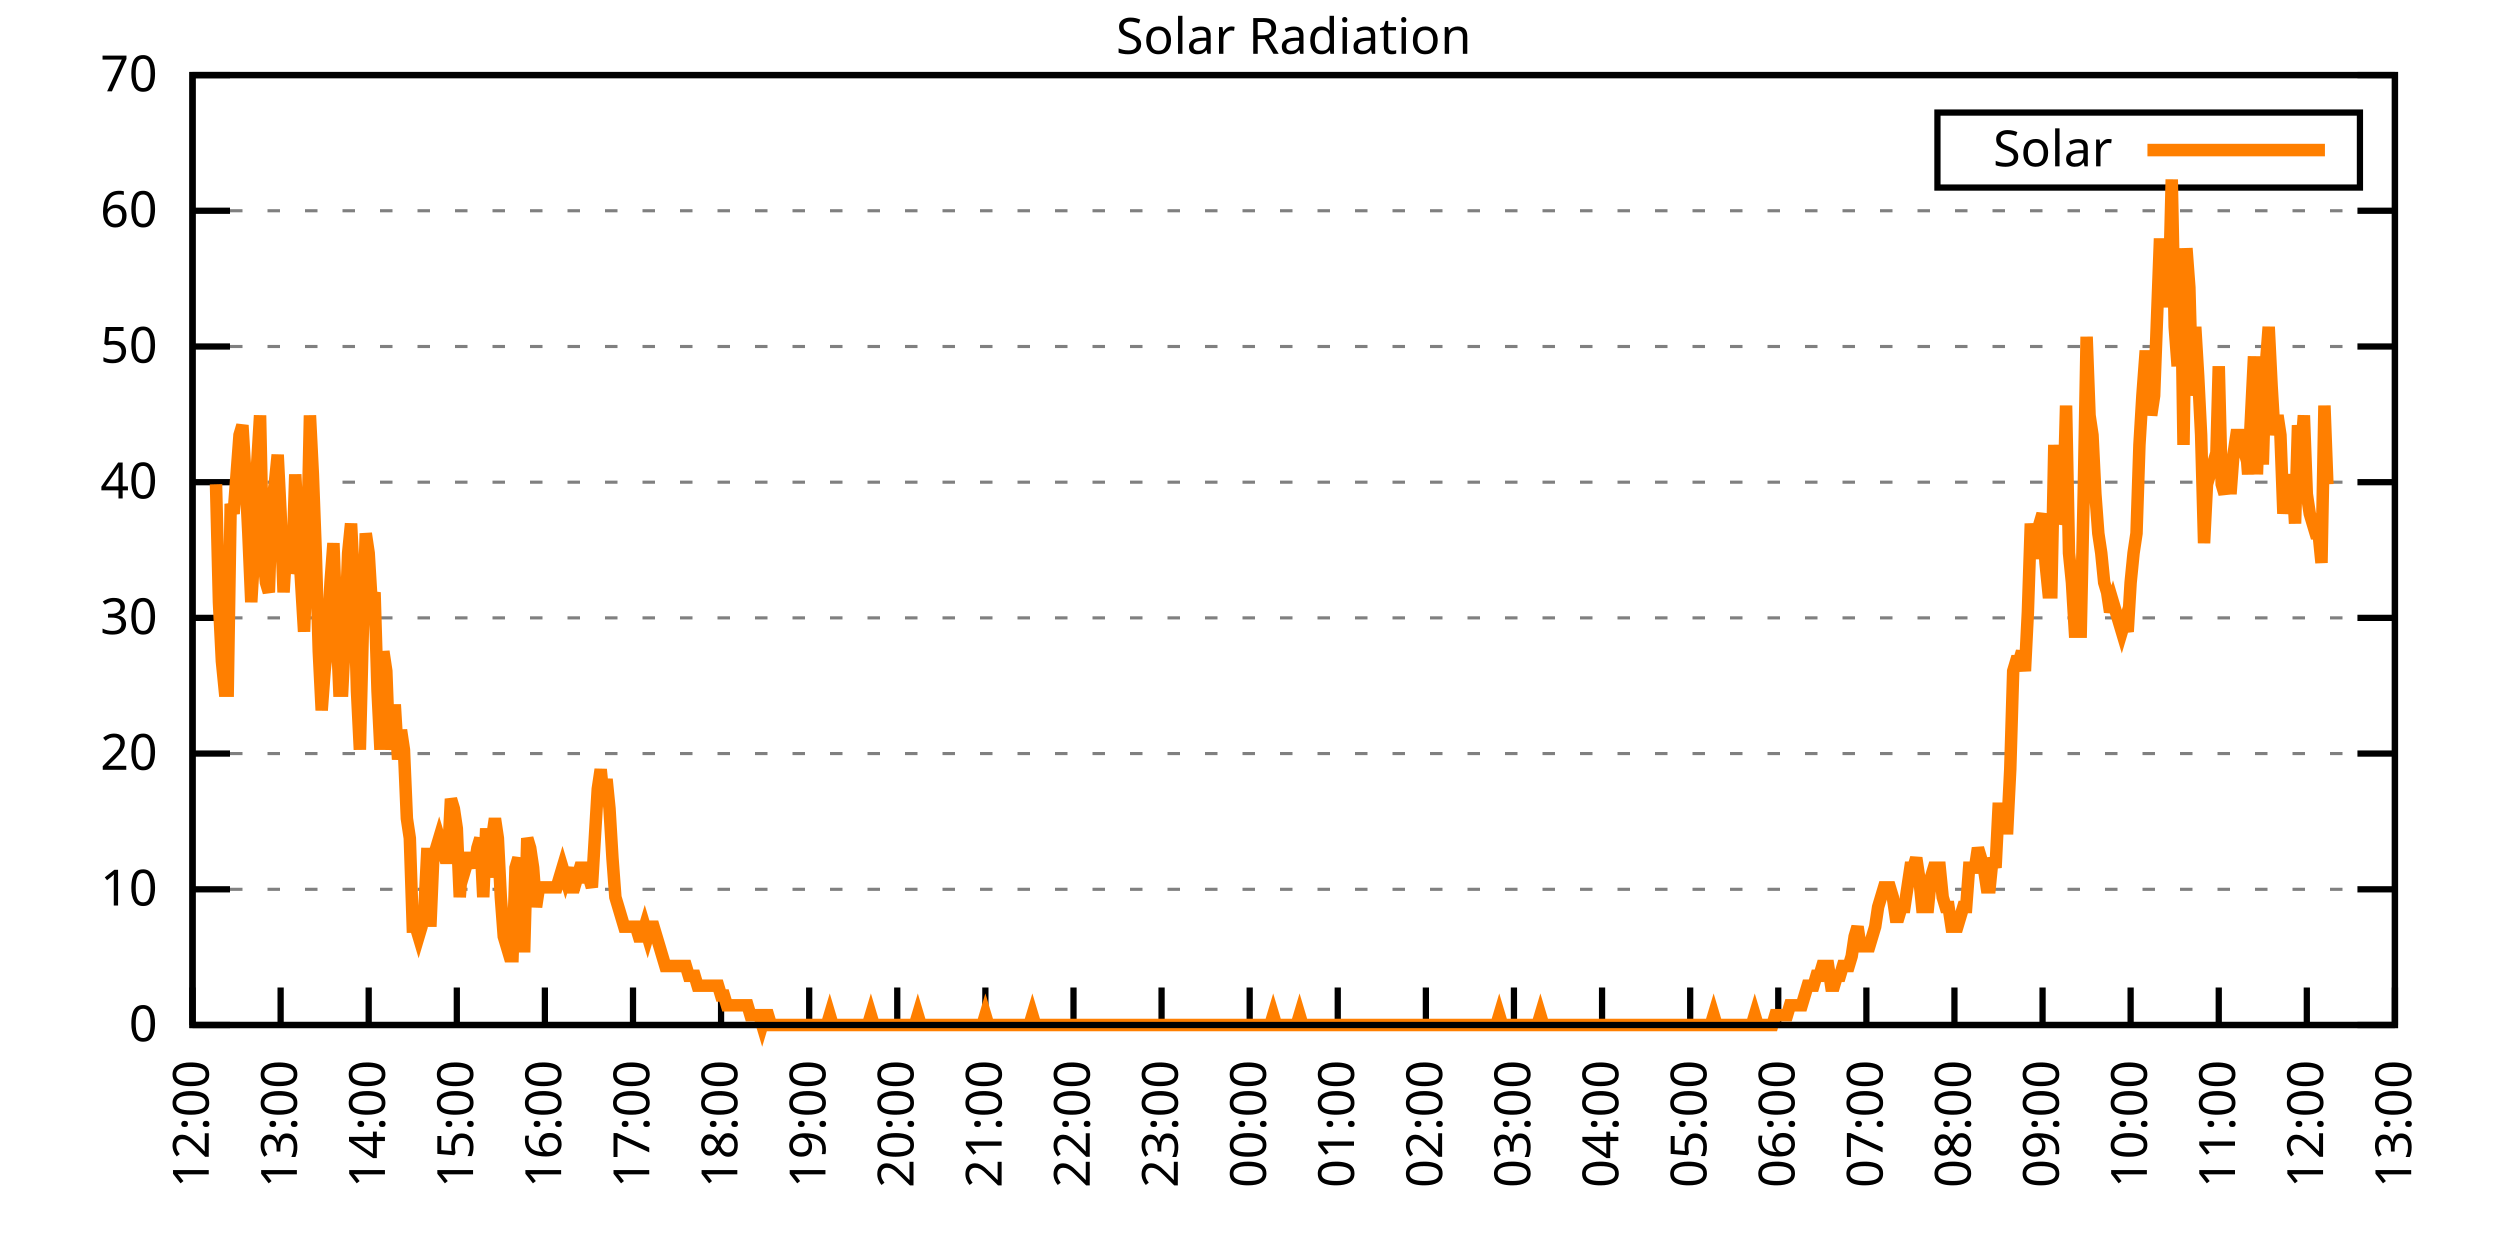
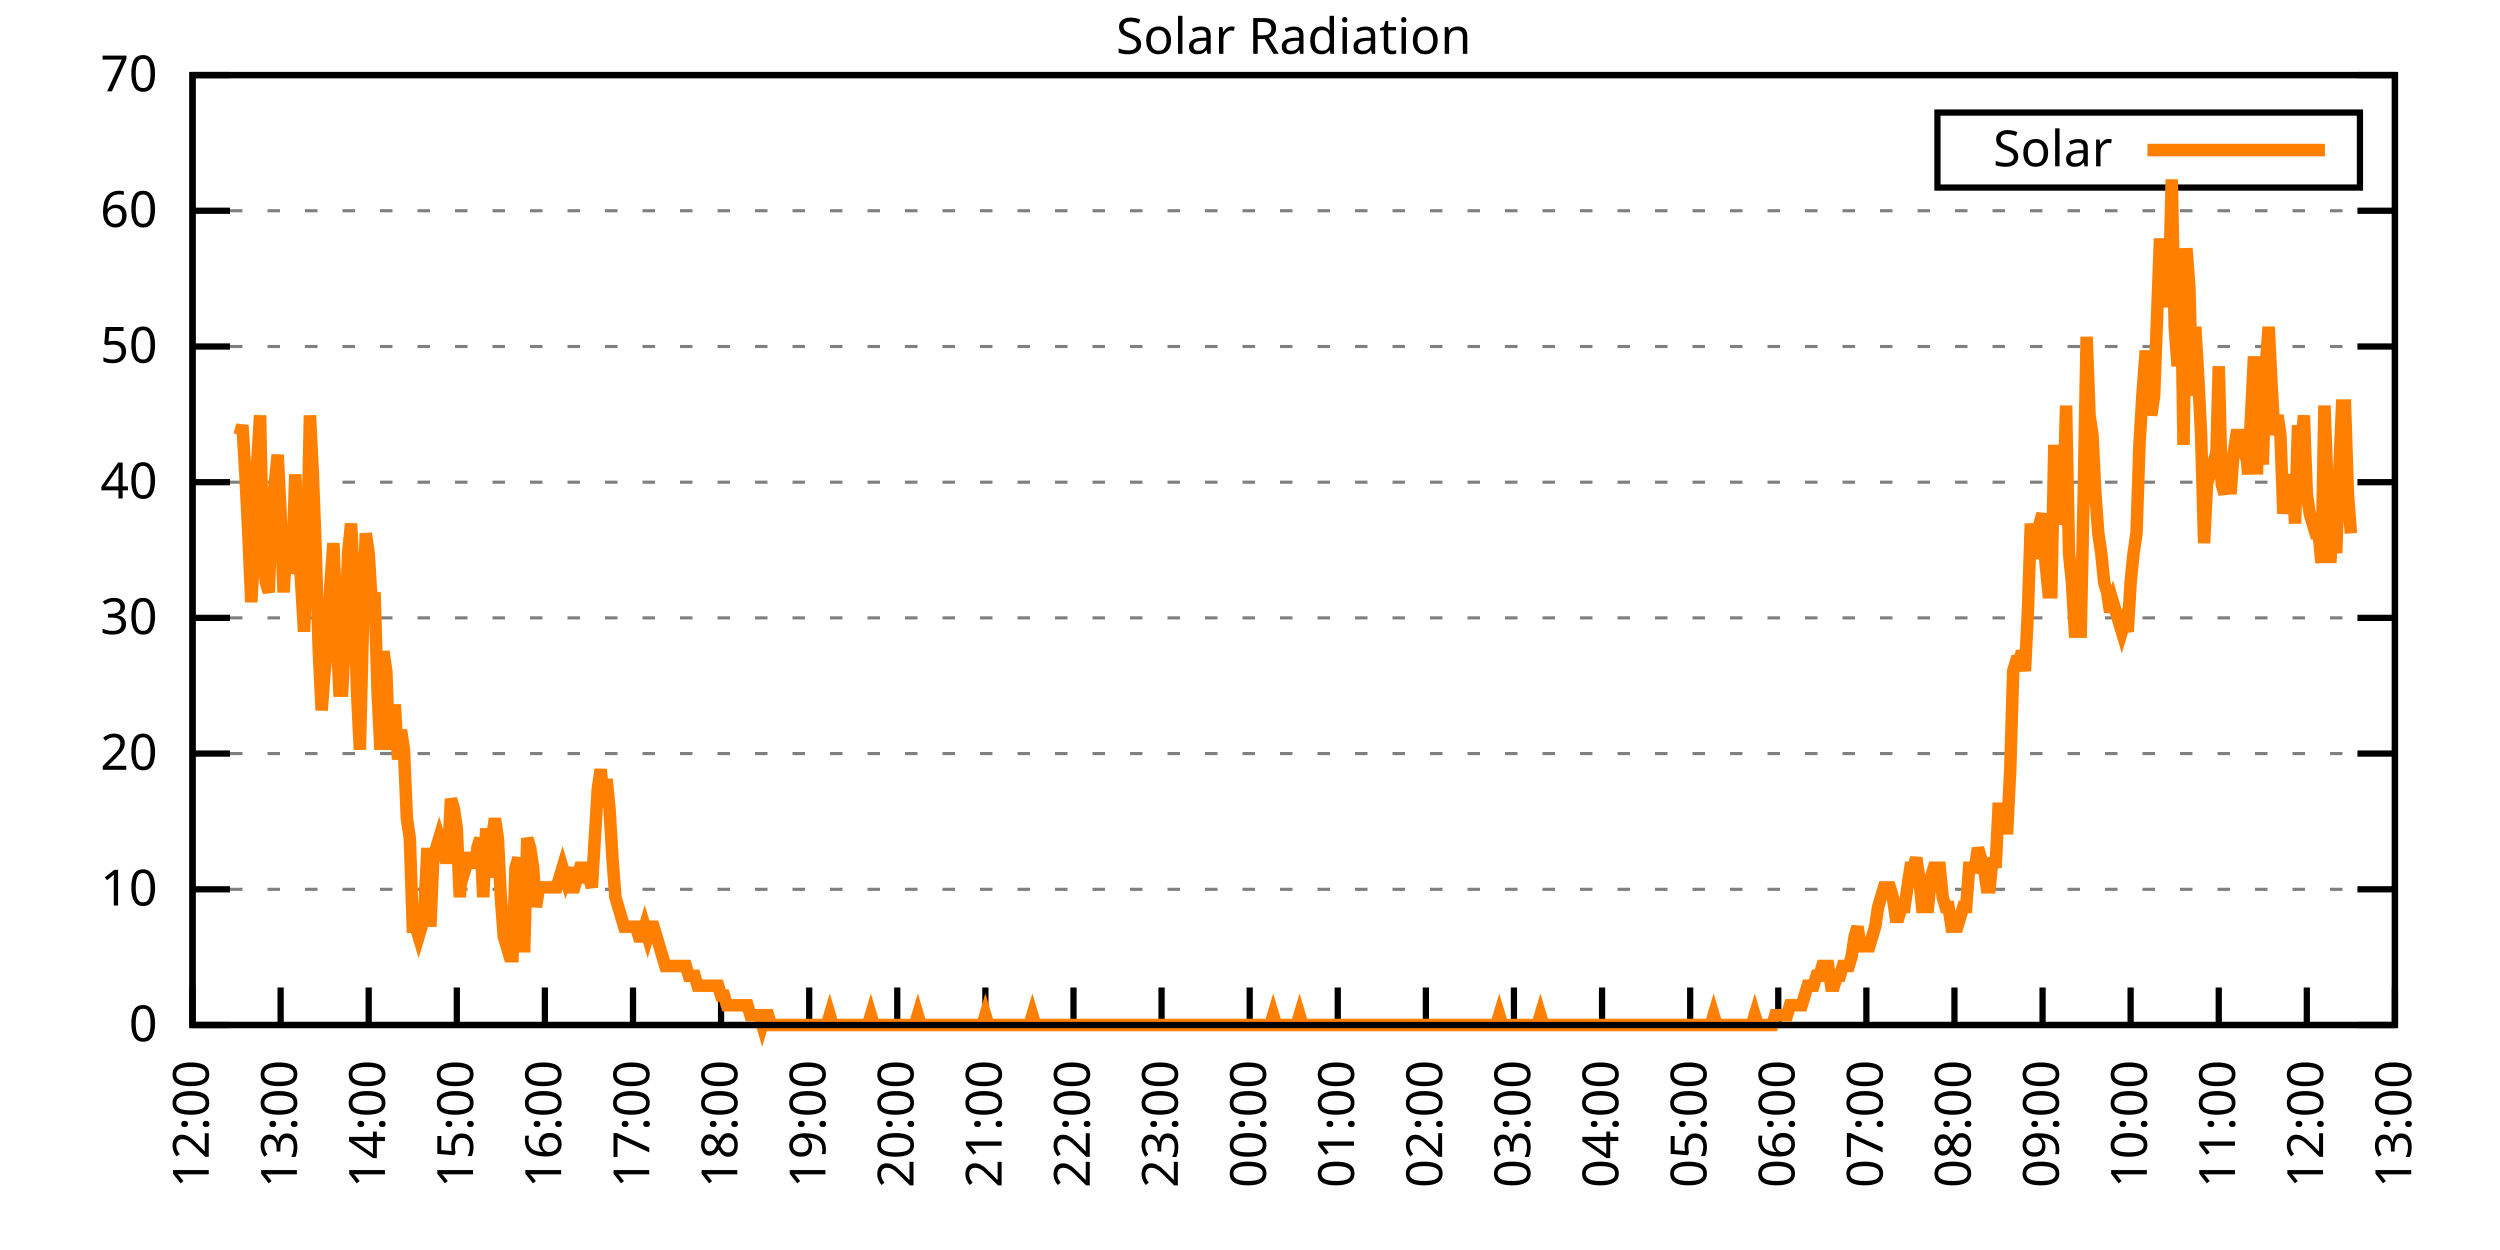
<svg xmlns="http://www.w3.org/2000/svg" xmlns:xlink="http://www.w3.org/1999/xlink" width="400" height="200" viewBox="0 0 400 200">
  <g id="gnuplot_canvas">
    <rect x="0" y="0" width="400" height="200" fill="none" />
    <defs>
      <circle id="gpDot" r="0.5" stroke-width="0.5" stroke="currentColor" />
      <path id="gpPt0" stroke-width="0.333" stroke="currentColor" d="M-1,0 h2 M0,-1 v2" />
      <path id="gpPt1" stroke-width="0.333" stroke="currentColor" d="M-1,-1 L1,1 M1,-1 L-1,1" />
      <path id="gpPt2" stroke-width="0.333" stroke="currentColor" d="M-1,0 L1,0 M0,-1 L0,1 M-1,-1 L1,1 M-1,1 L1,-1" />
      <rect id="gpPt3" stroke-width="0.333" stroke="currentColor" x="-1" y="-1" width="2" height="2" />
      <rect id="gpPt4" stroke-width="0.333" stroke="currentColor" fill="currentColor" x="-1" y="-1" width="2" height="2" />
      <circle id="gpPt5" stroke-width="0.333" stroke="currentColor" cx="0" cy="0" r="1" />
      <use xlink:href="#gpPt5" id="gpPt6" fill="currentColor" stroke="none" />
      <path id="gpPt7" stroke-width="0.333" stroke="currentColor" d="M0,-1.33 L-1.33,0.67 L1.33,0.67 z" />
      <use xlink:href="#gpPt7" id="gpPt8" fill="currentColor" stroke="none" />
      <use xlink:href="#gpPt7" id="gpPt9" stroke="currentColor" transform="rotate(180)" />
      <use xlink:href="#gpPt9" id="gpPt10" fill="currentColor" stroke="none" />
      <use xlink:href="#gpPt3" id="gpPt11" stroke="currentColor" transform="rotate(45)" />
      <use xlink:href="#gpPt11" id="gpPt12" fill="currentColor" stroke="none" />
      <path id="gpPt13" stroke-width="0.333" stroke="currentColor" d="M0,1.330 L1.265,0.411 L0.782,-1.067 L-0.782,-1.076 L-1.265,0.411 z" />
      <use xlink:href="#gpPt13" id="gpPt14" fill="currentColor" stroke="none" />
      <filter id="textbox" filterUnits="objectBoundingBox" x="0" y="0" height="1" width="1">
        <feFlood flood-color="white" flood-opacity="1" result="bgnd" />
        <feComposite in="SourceGraphic" in2="bgnd" operator="atop" />
      </filter>
      <filter id="greybox" filterUnits="objectBoundingBox" x="0" y="0" height="1" width="1">
        <feFlood flood-color="lightgrey" flood-opacity="1" result="grey" />
        <feComposite in="SourceGraphic" in2="grey" operator="atop" />
      </filter>
    </defs>
    <g fill="none" color="white" stroke="currentColor" stroke-width="1.00" stroke-linecap="butt" stroke-linejoin="miter">
</g>
    <g fill="none" color="black" stroke="currentColor" stroke-width="1.00" stroke-linecap="butt" stroke-linejoin="miter">
      <g stroke="none" shape-rendering="crispEdges">
        <polygon fill="rgb(255, 255, 255)" points="30.80,164.00 383.18,164.00 383.18,12.02 30.80,12.02 " />
      </g>
    </g>
    <g fill="none" color="black" stroke="currentColor" stroke-width="1.00" stroke-linecap="butt" stroke-linejoin="miter">
</g>
    <g fill="none" color="black" stroke="black" stroke-width="0.50" stroke-linecap="butt" stroke-linejoin="miter">
</g>
    <g fill="none" color="gray" stroke="currentColor" stroke-width="0.50" stroke-linecap="butt" stroke-linejoin="miter">
      <path stroke="gray" stroke-dasharray="2,4" class="gridline" d="M30.80,164.00 L383.19,164.00  " />
    </g>
    <g fill="none" color="gray" stroke="gray" stroke-width="1.00" stroke-linecap="butt" stroke-linejoin="miter">
</g>
    <g fill="none" color="black" stroke="currentColor" stroke-width="1.00" stroke-linecap="butt" stroke-linejoin="miter">
      <path stroke="black" d="M30.80,164.00 L36.80,164.00 M383.19,164.00 L377.19,164.00  " />
      <g transform="translate(25.20,166.60)" stroke="none" fill="black" font-family="Sans" font-size="8.00" text-anchor="end">
        <text>
          <tspan font-family="Sans"> 0</tspan>
        </text>
      </g>
    </g>
    <g fill="none" color="black" stroke="currentColor" stroke-width="1.00" stroke-linecap="butt" stroke-linejoin="miter">
</g>
    <g fill="none" color="black" stroke="black" stroke-width="0.50" stroke-linecap="butt" stroke-linejoin="miter">
</g>
    <g fill="none" color="gray" stroke="currentColor" stroke-width="0.50" stroke-linecap="butt" stroke-linejoin="miter">
      <path stroke="gray" stroke-dasharray="2,4" class="gridline" d="M30.80,142.29 L383.19,142.29  " />
    </g>
    <g fill="none" color="gray" stroke="gray" stroke-width="1.00" stroke-linecap="butt" stroke-linejoin="miter">
</g>
    <g fill="none" color="black" stroke="currentColor" stroke-width="1.00" stroke-linecap="butt" stroke-linejoin="miter">
      <path stroke="black" d="M30.80,142.29 L36.80,142.29 M383.19,142.29 L377.19,142.29  " />
      <g transform="translate(25.20,144.89)" stroke="none" fill="black" font-family="Sans" font-size="8.00" text-anchor="end">
        <text>
          <tspan font-family="Sans"> 10</tspan>
        </text>
      </g>
    </g>
    <g fill="none" color="black" stroke="currentColor" stroke-width="1.00" stroke-linecap="butt" stroke-linejoin="miter">
</g>
    <g fill="none" color="black" stroke="black" stroke-width="0.50" stroke-linecap="butt" stroke-linejoin="miter">
</g>
    <g fill="none" color="gray" stroke="currentColor" stroke-width="0.50" stroke-linecap="butt" stroke-linejoin="miter">
      <path stroke="gray" stroke-dasharray="2,4" class="gridline" d="M30.80,120.57 L383.19,120.57  " />
    </g>
    <g fill="none" color="gray" stroke="gray" stroke-width="1.00" stroke-linecap="butt" stroke-linejoin="miter">
</g>
    <g fill="none" color="black" stroke="currentColor" stroke-width="1.00" stroke-linecap="butt" stroke-linejoin="miter">
      <path stroke="black" d="M30.80,120.57 L36.80,120.57 M383.19,120.57 L377.19,120.57  " />
      <g transform="translate(25.20,123.17)" stroke="none" fill="black" font-family="Sans" font-size="8.00" text-anchor="end">
        <text>
          <tspan font-family="Sans"> 20</tspan>
        </text>
      </g>
    </g>
    <g fill="none" color="black" stroke="currentColor" stroke-width="1.00" stroke-linecap="butt" stroke-linejoin="miter">
</g>
    <g fill="none" color="black" stroke="black" stroke-width="0.50" stroke-linecap="butt" stroke-linejoin="miter">
</g>
    <g fill="none" color="gray" stroke="currentColor" stroke-width="0.50" stroke-linecap="butt" stroke-linejoin="miter">
      <path stroke="gray" stroke-dasharray="2,4" class="gridline" d="M30.80,98.86 L383.19,98.86  " />
    </g>
    <g fill="none" color="gray" stroke="gray" stroke-width="1.00" stroke-linecap="butt" stroke-linejoin="miter">
</g>
    <g fill="none" color="black" stroke="currentColor" stroke-width="1.00" stroke-linecap="butt" stroke-linejoin="miter">
      <path stroke="black" d="M30.80,98.86 L36.80,98.86 M383.19,98.86 L377.19,98.86  " />
      <g transform="translate(25.20,101.46)" stroke="none" fill="black" font-family="Sans" font-size="8.00" text-anchor="end">
        <text>
          <tspan font-family="Sans"> 30</tspan>
        </text>
      </g>
    </g>
    <g fill="none" color="black" stroke="currentColor" stroke-width="1.00" stroke-linecap="butt" stroke-linejoin="miter">
</g>
    <g fill="none" color="black" stroke="black" stroke-width="0.50" stroke-linecap="butt" stroke-linejoin="miter">
</g>
    <g fill="none" color="gray" stroke="currentColor" stroke-width="0.50" stroke-linecap="butt" stroke-linejoin="miter">
      <path stroke="gray" stroke-dasharray="2,4" class="gridline" d="M30.80,77.15 L383.19,77.15  " />
    </g>
    <g fill="none" color="gray" stroke="gray" stroke-width="1.00" stroke-linecap="butt" stroke-linejoin="miter">
</g>
    <g fill="none" color="black" stroke="currentColor" stroke-width="1.00" stroke-linecap="butt" stroke-linejoin="miter">
      <path stroke="black" d="M30.80,77.15 L36.80,77.15 M383.19,77.15 L377.19,77.15  " />
      <g transform="translate(25.20,79.75)" stroke="none" fill="black" font-family="Sans" font-size="8.00" text-anchor="end">
        <text>
          <tspan font-family="Sans"> 40</tspan>
        </text>
      </g>
    </g>
    <g fill="none" color="black" stroke="currentColor" stroke-width="1.00" stroke-linecap="butt" stroke-linejoin="miter">
</g>
    <g fill="none" color="black" stroke="black" stroke-width="0.50" stroke-linecap="butt" stroke-linejoin="miter">
</g>
    <g fill="none" color="gray" stroke="currentColor" stroke-width="0.50" stroke-linecap="butt" stroke-linejoin="miter">
      <path stroke="gray" stroke-dasharray="2,4" class="gridline" d="M30.80,55.44 L383.19,55.44  " />
    </g>
    <g fill="none" color="gray" stroke="gray" stroke-width="1.00" stroke-linecap="butt" stroke-linejoin="miter">
</g>
    <g fill="none" color="black" stroke="currentColor" stroke-width="1.00" stroke-linecap="butt" stroke-linejoin="miter">
      <path stroke="black" d="M30.80,55.44 L36.80,55.44 M383.19,55.44 L377.19,55.44  " />
      <g transform="translate(25.20,58.04)" stroke="none" fill="black" font-family="Sans" font-size="8.00" text-anchor="end">
        <text>
          <tspan font-family="Sans"> 50</tspan>
        </text>
      </g>
    </g>
    <g fill="none" color="black" stroke="currentColor" stroke-width="1.00" stroke-linecap="butt" stroke-linejoin="miter">
</g>
    <g fill="none" color="black" stroke="black" stroke-width="0.50" stroke-linecap="butt" stroke-linejoin="miter">
</g>
    <g fill="none" color="gray" stroke="currentColor" stroke-width="0.50" stroke-linecap="butt" stroke-linejoin="miter">
      <path stroke="gray" stroke-dasharray="2,4" class="gridline" d="M30.80,33.72 L383.19,33.72  " />
    </g>
    <g fill="none" color="gray" stroke="gray" stroke-width="1.00" stroke-linecap="butt" stroke-linejoin="miter">
</g>
    <g fill="none" color="black" stroke="currentColor" stroke-width="1.00" stroke-linecap="butt" stroke-linejoin="miter">
      <path stroke="black" d="M30.80,33.72 L36.80,33.72 M383.19,33.72 L377.19,33.72  " />
      <g transform="translate(25.20,36.32)" stroke="none" fill="black" font-family="Sans" font-size="8.00" text-anchor="end">
        <text>
          <tspan font-family="Sans"> 60</tspan>
        </text>
      </g>
    </g>
    <g fill="none" color="black" stroke="currentColor" stroke-width="1.00" stroke-linecap="butt" stroke-linejoin="miter">
</g>
    <g fill="none" color="black" stroke="black" stroke-width="0.50" stroke-linecap="butt" stroke-linejoin="miter">
</g>
    <g fill="none" color="gray" stroke="currentColor" stroke-width="0.50" stroke-linecap="butt" stroke-linejoin="miter">
      <path stroke="gray" stroke-dasharray="2,4" class="gridline" d="M30.80,12.01 L383.19,12.01  " />
    </g>
    <g fill="none" color="gray" stroke="gray" stroke-width="1.00" stroke-linecap="butt" stroke-linejoin="miter">
</g>
    <g fill="none" color="black" stroke="currentColor" stroke-width="1.00" stroke-linecap="butt" stroke-linejoin="miter">
      <path stroke="black" d="M30.80,12.01 L36.80,12.01 M383.19,12.01 L377.19,12.01  " />
      <g transform="translate(25.20,14.61)" stroke="none" fill="black" font-family="Sans" font-size="8.00" text-anchor="end">
        <text>
          <tspan font-family="Sans"> 70</tspan>
        </text>
      </g>
    </g>
    <g fill="none" color="black" stroke="currentColor" stroke-width="1.00" stroke-linecap="butt" stroke-linejoin="miter">
      <path stroke="black" d="M30.80,164.00 L30.80,158.00  " />
      <g transform="translate(33.40,169.60) rotate(270.00)" stroke="none" fill="black" font-family="Sans" font-size="8.00" text-anchor="end">
        <text>
          <tspan font-family="Sans">12:00</tspan>
        </text>
      </g>
    </g>
    <g fill="none" color="black" stroke="currentColor" stroke-width="1.00" stroke-linecap="butt" stroke-linejoin="miter">
      <path stroke="black" d="M44.90,164.00 L44.90,158.00  " />
      <g transform="translate(47.50,169.60) rotate(270.00)" stroke="none" fill="black" font-family="Sans" font-size="8.00" text-anchor="end">
        <text>
          <tspan font-family="Sans">13:00</tspan>
        </text>
      </g>
    </g>
    <g fill="none" color="black" stroke="currentColor" stroke-width="1.00" stroke-linecap="butt" stroke-linejoin="miter">
      <path stroke="black" d="M58.99,164.00 L58.99,158.00  " />
      <g transform="translate(61.59,169.60) rotate(270.00)" stroke="none" fill="black" font-family="Sans" font-size="8.00" text-anchor="end">
        <text>
          <tspan font-family="Sans">14:00</tspan>
        </text>
      </g>
    </g>
    <g fill="none" color="black" stroke="currentColor" stroke-width="1.00" stroke-linecap="butt" stroke-linejoin="miter">
      <path stroke="black" d="M73.09,164.00 L73.09,158.00  " />
      <g transform="translate(75.69,169.60) rotate(270.00)" stroke="none" fill="black" font-family="Sans" font-size="8.00" text-anchor="end">
        <text>
          <tspan font-family="Sans">15:00</tspan>
        </text>
      </g>
    </g>
    <g fill="none" color="black" stroke="currentColor" stroke-width="1.00" stroke-linecap="butt" stroke-linejoin="miter">
      <path stroke="black" d="M87.18,164.00 L87.18,158.00  " />
      <g transform="translate(89.78,169.60) rotate(270.00)" stroke="none" fill="black" font-family="Sans" font-size="8.00" text-anchor="end">
        <text>
          <tspan font-family="Sans">16:00</tspan>
        </text>
      </g>
    </g>
    <g fill="none" color="black" stroke="currentColor" stroke-width="1.00" stroke-linecap="butt" stroke-linejoin="miter">
      <path stroke="black" d="M101.28,164.00 L101.28,158.00  " />
      <g transform="translate(103.88,169.60) rotate(270.00)" stroke="none" fill="black" font-family="Sans" font-size="8.00" text-anchor="end">
        <text>
          <tspan font-family="Sans">17:00</tspan>
        </text>
      </g>
    </g>
    <g fill="none" color="black" stroke="currentColor" stroke-width="1.00" stroke-linecap="butt" stroke-linejoin="miter">
      <path stroke="black" d="M115.37,164.00 L115.37,158.00  " />
      <g transform="translate(117.97,169.60) rotate(270.00)" stroke="none" fill="black" font-family="Sans" font-size="8.00" text-anchor="end">
        <text>
          <tspan font-family="Sans">18:00</tspan>
        </text>
      </g>
    </g>
    <g fill="none" color="black" stroke="currentColor" stroke-width="1.00" stroke-linecap="butt" stroke-linejoin="miter">
      <path stroke="black" d="M129.47,164.00 L129.47,158.00  " />
      <g transform="translate(132.07,169.60) rotate(270.00)" stroke="none" fill="black" font-family="Sans" font-size="8.00" text-anchor="end">
        <text>
          <tspan font-family="Sans">19:00</tspan>
        </text>
      </g>
    </g>
    <g fill="none" color="black" stroke="currentColor" stroke-width="1.00" stroke-linecap="butt" stroke-linejoin="miter">
      <path stroke="black" d="M143.56,164.00 L143.56,158.00  " />
      <g transform="translate(146.16,169.60) rotate(270.00)" stroke="none" fill="black" font-family="Sans" font-size="8.00" text-anchor="end">
        <text>
          <tspan font-family="Sans">20:00</tspan>
        </text>
      </g>
    </g>
    <g fill="none" color="black" stroke="currentColor" stroke-width="1.00" stroke-linecap="butt" stroke-linejoin="miter">
      <path stroke="black" d="M157.66,164.00 L157.66,158.00  " />
      <g transform="translate(160.26,169.60) rotate(270.00)" stroke="none" fill="black" font-family="Sans" font-size="8.00" text-anchor="end">
        <text>
          <tspan font-family="Sans">21:00</tspan>
        </text>
      </g>
    </g>
    <g fill="none" color="black" stroke="currentColor" stroke-width="1.00" stroke-linecap="butt" stroke-linejoin="miter">
      <path stroke="black" d="M171.76,164.00 L171.76,158.00  " />
      <g transform="translate(174.36,169.60) rotate(270.00)" stroke="none" fill="black" font-family="Sans" font-size="8.00" text-anchor="end">
        <text>
          <tspan font-family="Sans">22:00</tspan>
        </text>
      </g>
    </g>
    <g fill="none" color="black" stroke="currentColor" stroke-width="1.00" stroke-linecap="butt" stroke-linejoin="miter">
      <path stroke="black" d="M185.85,164.00 L185.85,158.00  " />
      <g transform="translate(188.45,169.60) rotate(270.00)" stroke="none" fill="black" font-family="Sans" font-size="8.00" text-anchor="end">
        <text>
          <tspan font-family="Sans">23:00</tspan>
        </text>
      </g>
    </g>
    <g fill="none" color="black" stroke="currentColor" stroke-width="1.00" stroke-linecap="butt" stroke-linejoin="miter">
      <path stroke="black" d="M199.95,164.00 L199.95,158.00  " />
      <g transform="translate(202.55,169.60) rotate(270.00)" stroke="none" fill="black" font-family="Sans" font-size="8.00" text-anchor="end">
        <text>
          <tspan font-family="Sans">00:00</tspan>
        </text>
      </g>
    </g>
    <g fill="none" color="black" stroke="currentColor" stroke-width="1.00" stroke-linecap="butt" stroke-linejoin="miter">
      <path stroke="black" d="M214.04,164.00 L214.04,158.00  " />
      <g transform="translate(216.64,169.60) rotate(270.00)" stroke="none" fill="black" font-family="Sans" font-size="8.00" text-anchor="end">
        <text>
          <tspan font-family="Sans">01:00</tspan>
        </text>
      </g>
    </g>
    <g fill="none" color="black" stroke="currentColor" stroke-width="1.00" stroke-linecap="butt" stroke-linejoin="miter">
      <path stroke="black" d="M228.14,164.00 L228.14,158.00  " />
      <g transform="translate(230.74,169.60) rotate(270.00)" stroke="none" fill="black" font-family="Sans" font-size="8.00" text-anchor="end">
        <text>
          <tspan font-family="Sans">02:00</tspan>
        </text>
      </g>
    </g>
    <g fill="none" color="black" stroke="currentColor" stroke-width="1.00" stroke-linecap="butt" stroke-linejoin="miter">
      <path stroke="black" d="M242.23,164.00 L242.23,158.00  " />
      <g transform="translate(244.83,169.60) rotate(270.00)" stroke="none" fill="black" font-family="Sans" font-size="8.00" text-anchor="end">
        <text>
          <tspan font-family="Sans">03:00</tspan>
        </text>
      </g>
    </g>
    <g fill="none" color="black" stroke="currentColor" stroke-width="1.00" stroke-linecap="butt" stroke-linejoin="miter">
      <path stroke="black" d="M256.33,164.00 L256.33,158.00  " />
      <g transform="translate(258.93,169.60) rotate(270.00)" stroke="none" fill="black" font-family="Sans" font-size="8.00" text-anchor="end">
        <text>
          <tspan font-family="Sans">04:00</tspan>
        </text>
      </g>
    </g>
    <g fill="none" color="black" stroke="currentColor" stroke-width="1.00" stroke-linecap="butt" stroke-linejoin="miter">
      <path stroke="black" d="M270.43,164.00 L270.43,158.00  " />
      <g transform="translate(273.03,169.60) rotate(270.00)" stroke="none" fill="black" font-family="Sans" font-size="8.00" text-anchor="end">
        <text>
          <tspan font-family="Sans">05:00</tspan>
        </text>
      </g>
    </g>
    <g fill="none" color="black" stroke="currentColor" stroke-width="1.00" stroke-linecap="butt" stroke-linejoin="miter">
      <path stroke="black" d="M284.52,164.00 L284.52,158.00  " />
      <g transform="translate(287.12,169.60) rotate(270.00)" stroke="none" fill="black" font-family="Sans" font-size="8.00" text-anchor="end">
        <text>
          <tspan font-family="Sans">06:00</tspan>
        </text>
      </g>
    </g>
    <g fill="none" color="black" stroke="currentColor" stroke-width="1.00" stroke-linecap="butt" stroke-linejoin="miter">
      <path stroke="black" d="M298.62,164.00 L298.62,158.00  " />
      <g transform="translate(301.22,169.60) rotate(270.00)" stroke="none" fill="black" font-family="Sans" font-size="8.00" text-anchor="end">
        <text>
          <tspan font-family="Sans">07:00</tspan>
        </text>
      </g>
    </g>
    <g fill="none" color="black" stroke="currentColor" stroke-width="1.00" stroke-linecap="butt" stroke-linejoin="miter">
      <path stroke="black" d="M312.71,164.00 L312.71,158.00  " />
      <g transform="translate(315.31,169.60) rotate(270.00)" stroke="none" fill="black" font-family="Sans" font-size="8.00" text-anchor="end">
        <text>
          <tspan font-family="Sans">08:00</tspan>
        </text>
      </g>
    </g>
    <g fill="none" color="black" stroke="currentColor" stroke-width="1.00" stroke-linecap="butt" stroke-linejoin="miter">
      <path stroke="black" d="M326.81,164.00 L326.81,158.00  " />
      <g transform="translate(329.41,169.60) rotate(270.00)" stroke="none" fill="black" font-family="Sans" font-size="8.00" text-anchor="end">
        <text>
          <tspan font-family="Sans">09:00</tspan>
        </text>
      </g>
    </g>
    <g fill="none" color="black" stroke="currentColor" stroke-width="1.00" stroke-linecap="butt" stroke-linejoin="miter">
      <path stroke="black" d="M340.90,164.00 L340.90,158.00  " />
      <g transform="translate(343.50,169.60) rotate(270.00)" stroke="none" fill="black" font-family="Sans" font-size="8.00" text-anchor="end">
        <text>
          <tspan font-family="Sans">10:00</tspan>
        </text>
      </g>
    </g>
    <g fill="none" color="black" stroke="currentColor" stroke-width="1.00" stroke-linecap="butt" stroke-linejoin="miter">
      <path stroke="black" d="M355.00,164.00 L355.00,158.00  " />
      <g transform="translate(357.60,169.60) rotate(270.00)" stroke="none" fill="black" font-family="Sans" font-size="8.00" text-anchor="end">
        <text>
          <tspan font-family="Sans">11:00</tspan>
        </text>
      </g>
    </g>
    <g fill="none" color="black" stroke="currentColor" stroke-width="1.00" stroke-linecap="butt" stroke-linejoin="miter">
      <path stroke="black" d="M369.09,164.00 L369.09,158.00  " />
      <g transform="translate(371.69,169.60) rotate(270.00)" stroke="none" fill="black" font-family="Sans" font-size="8.00" text-anchor="end">
        <text>
          <tspan font-family="Sans">12:00</tspan>
        </text>
      </g>
    </g>
    <g fill="none" color="black" stroke="currentColor" stroke-width="1.00" stroke-linecap="butt" stroke-linejoin="miter">
      <path stroke="black" d="M383.19,164.00 L383.19,158.00  " />
      <g transform="translate(385.79,169.60) rotate(270.00)" stroke="none" fill="black" font-family="Sans" font-size="8.00" text-anchor="end">
        <text>
          <tspan font-family="Sans">13:00</tspan>
        </text>
      </g>
    </g>
    <g fill="none" color="black" stroke="currentColor" stroke-width="1.00" stroke-linecap="butt" stroke-linejoin="miter">
</g>
    <g fill="none" color="black" stroke="currentColor" stroke-width="1.00" stroke-linecap="butt" stroke-linejoin="miter">
      <path stroke="black" d="M30.80,12.01 L30.80,164.00 L383.19,164.00 L383.19,12.01 L30.80,12.01 Z  " />
    </g>
    <g fill="none" color="black" stroke="currentColor" stroke-width="1.00" stroke-linecap="butt" stroke-linejoin="miter">
</g>
    <g fill="none" color="black" stroke="currentColor" stroke-width="1.00" stroke-linecap="butt" stroke-linejoin="miter">
      <path stroke="black" d="M309.99,30.01 L309.99,18.01 L377.59,18.01 L377.59,30.01 L309.99,30.01 Z  " />
    </g>
    <g id="Solar_Radiation_plot_1">
      <g fill="none" color="white" stroke="black" stroke-width="2.00" stroke-linecap="butt" stroke-linejoin="miter">
</g>
      <g fill="none" color="black" stroke="currentColor" stroke-width="2.00" stroke-linecap="butt" stroke-linejoin="miter">
        <g transform="translate(337.99,26.61)" stroke="none" fill="black" font-family="Sans" font-size="8.00" text-anchor="end">
          <text>
            <tspan font-family="Sans">Solar</tspan>
          </text>
        </g>
      </g>
      <g fill="none" color="black" stroke="currentColor" stroke-width="2.00" stroke-linecap="butt" stroke-linejoin="miter">
-         <path stroke="rgb(255, 127,   0)" d="M343.59,24.01 L371.99,24.01 M34.56,77.48 L35.03,96.35 L35.50,105.79 L35.97,110.51 L36.44,110.51 L36.91,80.62   L37.38,82.19 L37.85,75.90 L38.32,69.61 L38.79,68.04 L39.26,75.90 L39.73,85.34 L40.20,96.35 L40.67,88.49   L41.14,74.33 L41.61,66.46 L42.08,88.49 L42.55,93.21 L43.02,94.78 L43.49,80.62 L43.96,77.48 L44.43,72.76   L44.90,82.19 L45.37,94.78 L45.84,86.91 L46.31,91.63 L46.78,90.06 L47.24,75.90 L47.71,85.34 L48.18,93.21   L48.65,101.07 L49.12,88.49 L49.59,66.46 L50.06,75.90 L50.53,88.49 L51.00,104.22 L51.47,113.66 L51.94,107.37   L52.41,102.65 L52.88,93.21 L53.35,86.91 L53.82,99.50 L54.29,110.51 L54.76,110.51 L55.23,101.07 L55.70,88.49   L56.17,83.77 L56.64,93.21 L57.11,110.51 L57.58,119.95 L58.05,101.07 L58.52,85.34 L58.99,88.49 L59.46,96.35   L59.93,94.78 L60.40,110.51 L60.87,119.95 L61.34,104.22 L61.81,107.37 L62.28,119.95 L62.75,113.66 L63.22,113.66   L63.69,121.52 L64.16,116.80 L64.63,119.95 L65.10,130.96 L65.57,134.11 L66.04,148.27 L66.51,148.27 L66.98,149.84   L67.45,148.27 L67.92,145.12 L68.39,135.68 L68.86,148.27 L69.33,137.26 L69.80,135.68 L70.27,134.11 L70.74,135.68   L71.21,137.26 L71.68,137.26 L72.15,127.82 L72.62,129.39 L73.09,132.54 L73.56,143.55 L74.03,137.26 L74.50,138.83   L74.97,137.26 L75.44,137.26 L75.91,138.83 L76.38,135.68 L76.85,134.11 L77.32,143.55 L77.79,132.54 L78.26,140.40   L78.73,134.11 L79.19,130.96 L79.66,134.11 L80.13,143.55 L80.60,149.84 L81.07,151.41 L81.54,152.99 L82.01,152.99   L82.48,138.83 L82.95,137.26 L83.42,151.41 L83.89,151.41 L84.36,134.11 L84.83,135.68 L85.30,138.83 L85.77,145.12   L86.24,141.98 L86.71,141.98 L87.18,141.98 L87.65,141.98 L88.12,141.98 L88.59,141.98 L89.06,141.98 L89.53,140.40   L90.00,138.83 L90.47,140.40 L90.94,138.83 L91.41,141.98 L91.88,141.98 L92.35,140.40 L92.82,138.83 L93.29,138.83   L93.76,140.40 L94.23,140.40 L94.70,141.98 L95.17,134.11 L95.64,126.24 L96.11,123.10 L96.58,127.82 L97.05,124.67   L97.52,129.39 L97.99,137.26 L98.46,143.55 L98.93,145.12 L99.40,146.70 L99.87,148.27 L100.34,148.27 L100.81,148.27   L101.28,148.27 L101.75,148.27 L102.22,149.84 L102.69,149.84 L103.16,148.27 L103.63,149.84 L104.10,148.27 L104.57,148.27   L105.04,149.84 L105.51,151.41 L105.98,152.99 L106.45,154.56 L106.92,154.56 L107.39,154.56 L107.86,154.56 L108.33,154.56   L108.80,154.56 L109.27,154.56 L109.74,154.56 L110.21,156.13 L110.68,156.13 L111.14,156.13 L111.61,157.71 L112.08,157.71   L112.55,157.71 L113.02,157.71 L113.49,157.71 L113.96,157.71 L114.43,157.71 L114.90,157.71 L115.37,159.28 L115.84,159.28   L116.31,160.85 L116.78,160.85 L117.25,160.85 L117.72,160.85 L118.19,160.85 L118.66,160.85 L119.13,160.85 L119.60,160.85   L120.07,162.43 L120.54,162.43 L121.01,162.43 L121.48,162.43 L121.95,164.00 L122.42,162.43 L122.89,162.43 L123.36,164.00   L123.83,164.00 L124.30,164.00 L124.77,164.00 L125.24,164.00 L125.71,164.00 L126.18,164.00 L126.65,164.00 L127.12,164.00   L127.59,164.00 L128.06,164.00 L128.53,164.00 L129.00,164.00 L129.47,164.00 L129.94,164.00 L130.41,164.00 L130.88,164.00   L131.35,164.00 L131.82,164.00 L132.29,164.00 L132.76,162.43 L133.23,164.00 L133.70,164.00 L134.17,164.00 L134.64,164.00   L135.11,164.00 L135.58,164.00 L136.05,164.00 L136.52,164.00 L136.99,164.00 L137.46,164.00 L137.93,164.00 L138.40,164.00   L138.87,164.00 L139.34,162.43 L139.81,164.00 L140.28,164.00 L140.75,164.00 L141.22,164.00 L141.69,164.00 L142.16,164.00   L142.63,164.00 L143.09,164.00 L143.56,164.00 L144.03,164.00 L144.50,164.00 L144.97,164.00 L145.44,164.00 L145.91,164.00   L146.38,164.00 L146.85,162.43 L147.32,164.00 L147.79,164.00 L148.26,164.00 L148.73,164.00 L149.20,164.00 L149.67,164.00   L150.14,164.00 L150.61,164.00 L151.08,164.00 L151.55,164.00 L152.02,164.00 L152.49,164.00 L152.96,164.00 L153.43,164.00   L153.90,164.00 L154.37,164.00 L154.84,164.00 L155.31,164.00 L155.78,164.00 L156.25,164.00 L156.72,164.00 L157.19,164.00   L157.66,162.43 L158.13,164.00 L158.60,164.00 L159.07,164.00 L159.54,164.00 L160.01,164.00 L160.48,164.00 L160.95,164.00   L161.42,164.00 L161.89,164.00 L162.36,164.00 L162.83,164.00 L163.30,164.00 L163.77,164.00 L164.24,164.00 L164.71,164.00   L165.18,162.43 L165.65,164.00 L166.12,164.00 L166.59,164.00 L167.06,164.00 L167.53,164.00 L168.00,164.00 L168.47,164.00   L168.94,164.00 L169.41,164.00 L169.88,164.00 L170.35,164.00 L170.82,164.00 L171.29,164.00 L171.76,164.00 L172.23,164.00   L172.70,164.00 L173.17,164.00 L173.64,164.00 L174.11,164.00 L174.58,164.00 L175.04,164.00 L175.51,164.00 L175.98,164.00   L176.45,164.00 L176.92,164.00 L177.39,164.00 L177.86,164.00 L178.33,164.00 L178.80,164.00 L179.27,164.00 L179.74,164.00   L180.21,164.00 L180.68,164.00 L181.15,164.00 L181.62,164.00 L182.09,164.00 L182.56,164.00 L183.03,164.00 L183.50,164.00   L183.97,164.00 L184.44,164.00 L184.91,164.00 L185.38,164.00 L185.85,164.00 L186.32,164.00 L186.79,164.00 L187.26,164.00   L187.73,164.00 L188.20,164.00 L188.67,164.00 L189.14,164.00 L189.61,164.00 L190.08,164.00 L190.55,164.00 L191.02,164.00   L191.49,164.00 L191.96,164.00 L192.43,164.00 L192.90,164.00 L193.37,164.00 L193.84,164.00 L194.31,164.00 L194.78,164.00   L195.25,164.00 L195.72,164.00 L196.19,164.00 L196.66,164.00 L197.13,164.00 L197.60,164.00 L198.07,164.00 L198.54,164.00   L199.01,164.00 L199.48,164.00 L199.95,164.00 L200.42,164.00 L200.89,164.00 L201.36,164.00 L201.83,164.00 L202.30,164.00   L202.77,164.00 L203.24,164.00 L203.71,162.43 L204.18,164.00 L204.65,164.00 L205.12,164.00 L205.59,164.00 L206.06,164.00   L206.53,164.00 L207.00,164.00 L207.46,164.00 L207.93,162.43 L208.40,164.00 L208.87,164.00 L209.34,164.00 L209.81,164.00   L210.28,164.00 L210.75,164.00 L211.22,164.00 L211.69,164.00 L212.16,164.00 L212.63,164.00 L213.10,164.00 L213.57,164.00   L214.04,164.00 L214.51,164.00 L214.98,164.00 L215.45,164.00 L215.92,164.00 L216.39,164.00 L216.86,164.00 L217.33,164.00   L217.80,164.00 L218.27,164.00 L218.74,164.00 L219.21,164.00 L219.68,164.00 L220.15,164.00 L220.62,164.00 L221.09,164.00   L221.56,164.00 L222.03,164.00 L222.50,164.00 L222.97,164.00 L223.44,164.00 L223.91,164.00 L224.38,164.00 L224.85,164.00   L225.32,164.00 L225.79,164.00 L226.26,164.00 L226.73,164.00 L227.20,164.00 L227.67,164.00 L228.14,164.00 L228.61,164.00   L229.08,164.00 L229.55,164.00 L230.02,164.00 L230.49,164.00 L230.96,164.00 L231.43,164.00 L231.90,164.00 L232.37,164.00   L232.84,164.00 L233.31,164.00 L233.78,164.00 L234.25,164.00 L234.72,164.00 L235.19,164.00 L235.66,164.00 L236.13,164.00   L236.60,164.00 L237.07,164.00 L237.54,164.00 L238.01,164.00 L238.48,164.00 L238.95,164.00 L239.41,164.00 L239.88,162.43   L240.35,164.00 L240.82,164.00 L241.29,164.00 L241.76,164.00 L242.23,164.00 L242.70,164.00 L243.17,164.00 L243.64,164.00   L244.11,164.00 L244.58,164.00 L245.05,164.00 L245.52,164.00 L245.99,164.00 L246.46,162.43 L246.93,164.00 L247.40,164.00   L247.87,164.00 L248.34,164.00 L248.81,164.00 L249.28,164.00 L249.75,164.00 L250.22,164.00 L250.69,164.00 L251.16,164.00   L251.63,164.00 L252.10,164.00 L252.57,164.00 L253.04,164.00 L253.51,164.00 L253.98,164.00 L254.45,164.00 L254.92,164.00   L255.39,164.00 L255.86,164.00 L256.33,164.00 L256.80,164.00 L257.27,164.00 L257.74,164.00 L258.21,164.00 L258.68,164.00   L259.15,164.00 L259.62,164.00 L260.09,164.00 L260.56,164.00 L261.03,164.00 L261.50,164.00 L261.97,164.00 L262.44,164.00   L262.91,164.00 L263.38,164.00 L263.85,164.00 L264.32,164.00 L264.79,164.00 L265.26,164.00 L265.73,164.00 L266.20,164.00   L266.67,164.00 L267.14,164.00 L267.61,164.00 L268.08,164.00 L268.55,164.00 L269.02,164.00 L269.49,164.00 L269.96,164.00   L270.43,164.00 L270.90,164.00 L271.36,164.00 L271.83,164.00 L272.30,164.00 L272.77,164.00 L273.24,164.00 L273.71,164.00   L274.18,162.43 L274.65,164.00 L275.12,164.00 L275.59,164.00 L276.06,164.00 L276.53,164.00 L277.00,164.00 L277.47,164.00   L277.94,164.00 L278.41,164.00 L278.88,164.00 L279.35,164.00 L279.82,164.00 L280.29,164.00 L280.76,162.43 L281.23,164.00   L281.70,164.00 L282.17,164.00 L282.64,164.00 L283.11,164.00 L283.58,164.00 L284.05,162.43 L284.52,162.43 L284.99,162.43   L285.46,162.43 L285.93,162.43 L286.40,160.85 L286.87,160.85 L287.34,160.85 L287.81,160.85 L288.28,160.85 L288.75,159.28   L289.22,157.71 L289.69,157.71 L290.16,157.71 L290.63,156.13 L291.10,156.13 L291.57,154.56 L292.04,154.56 L292.51,154.56   L292.98,157.71 L293.45,157.71 L293.92,156.13 L294.39,156.13 L294.86,154.56 L295.33,154.56 L295.80,154.56 L296.27,152.99   L296.74,149.84 L297.21,148.27 L297.68,151.41 L298.15,151.41 L298.62,151.41 L299.09,151.41 L299.56,149.84 L300.03,148.27   L300.50,145.12 L300.97,143.55 L301.44,141.98 L301.91,141.98 L302.38,141.98 L302.85,143.55 L303.31,146.70 L303.78,146.70   L304.25,145.12 L304.72,145.12 L305.19,141.98 L305.66,138.83 L306.13,138.83 L306.60,137.26 L307.07,140.40 L307.54,145.12   L308.01,145.12 L308.48,145.12 L308.95,140.40 L309.42,138.83 L309.89,138.83 L310.36,138.83 L310.83,143.55 L311.30,145.12   L311.77,145.12 L312.24,148.27 L312.71,148.27 L313.18,148.27 L313.65,146.70 L314.12,145.12 L314.59,145.12 L315.06,138.83   L315.53,138.83 L316.00,138.83 L316.47,135.68 L316.94,137.26 L317.41,138.83 L317.88,141.98 L318.35,141.98 L318.82,137.26   L319.29,138.83 L319.76,129.39 L320.23,129.39 L320.70,132.54 L321.17,132.54 L321.64,123.10 L322.11,107.37 L322.58,105.79   L323.05,105.79 L323.52,104.22 L323.99,107.37 L324.46,97.93 L324.93,83.77 L325.40,88.49 L325.87,88.49 L326.34,83.77   L326.81,82.19 L327.28,90.06 L327.75,94.78 L328.22,94.78 L328.69,71.18 L329.16,83.77 L329.63,82.19 L330.10,82.19   L330.57,64.89 L331.04,88.49 L331.51,93.21 L331.98,101.07 L332.45,101.07 L332.92,101.07 L333.39,79.05 L333.86,53.88   L334.33,66.46 L334.80,69.61 L335.26,79.05 L335.73,85.34 L336.20,88.49 L336.67,93.21 L337.14,94.78 L337.61,97.93   L338.08,96.35 L338.55,97.93 L339.02,99.50 L339.49,101.07 L339.96,99.50 L340.43,101.07 L340.90,93.21 L341.37,88.49   L341.84,85.34 L342.31,71.18 L342.78,63.32 L343.25,57.02 L343.72,57.02 L344.19,66.46 L344.66,63.32 L345.13,50.73   L345.60,38.15 L346.07,49.16 L346.54,41.29 L347.01,47.58 L347.48,28.71 L347.95,52.30 L348.42,58.60 L348.89,39.72   L349.36,71.18 L349.83,39.72 L350.30,46.01 L350.77,63.32 L351.24,52.30 L351.71,60.17 L352.18,69.61 L352.65,86.91   L353.12,77.48 L353.59,75.90 L354.06,74.33 L354.53,75.90 L355.00,58.60 L355.47,77.48 L355.94,79.05 L356.41,72.76   L356.88,79.05 L357.35,72.76 L357.82,69.61 L358.29,69.61 L358.76,71.18 L359.23,69.61 L359.70,75.90 L360.17,66.46   L360.64,57.02 L361.11,75.90 L361.58,61.74 L362.05,74.33 L362.52,58.60 L362.99,52.30 L363.46,61.74 L363.93,69.61   L364.40,66.46 L364.87,69.61 L365.34,82.19 L365.81,77.48 L366.28,80.62 L366.75,75.90 L367.21,83.77 L367.68,68.04   L368.15,72.76 L368.62,66.46 L369.09,79.05 L369.56,82.19 L370.03,83.77 L370.50,85.34 L370.97,85.34 L371.44,90.06   L371.91,64.89 L372.38,77.48  " />
+         <path stroke="rgb(255, 127,   0)" d="M343.59,24.01 L371.99,24.01 M38.32,69.61 L38.79,68.04 L39.26,75.90 L39.73,85.34 L40.20,96.35 L40.67,88.49   L41.14,74.33 L41.61,66.46 L42.08,88.49 L42.55,93.21 L43.02,94.78 L43.49,80.62 L43.96,77.48 L44.43,72.76   L44.90,82.19 L45.37,94.78 L45.84,86.91 L46.31,91.63 L46.78,90.06 L47.24,75.90 L47.71,85.34 L48.18,93.21   L48.65,101.07 L49.12,88.49 L49.59,66.46 L50.06,75.90 L50.53,88.49 L51.00,104.22 L51.47,113.66 L51.94,107.37   L52.41,102.65 L52.88,93.21 L53.35,86.91 L53.82,99.50 L54.29,110.51 L54.76,110.51 L55.23,101.07 L55.70,88.49   L56.17,83.77 L56.64,93.21 L57.11,110.51 L57.58,119.95 L58.05,101.07 L58.52,85.34 L58.99,88.49 L59.46,96.35   L59.93,94.78 L60.40,110.51 L60.87,119.95 L61.34,104.22 L61.81,107.37 L62.28,119.95 L62.75,113.66 L63.22,113.66   L63.69,121.52 L64.16,116.80 L64.63,119.95 L65.10,130.96 L65.57,134.11 L66.04,148.27 L66.51,148.27 L66.98,149.84   L67.45,148.27 L67.92,145.12 L68.39,135.68 L68.86,148.27 L69.33,137.26 L69.80,135.68 L70.27,134.11 L70.74,135.68   L71.21,137.26 L71.68,137.26 L72.15,127.82 L72.62,129.39 L73.09,132.54 L73.56,143.55 L74.03,137.26 L74.50,138.83   L74.97,137.26 L75.44,137.26 L75.91,138.83 L76.38,135.68 L76.85,134.11 L77.32,143.55 L77.79,132.54 L78.26,140.40   L78.73,134.11 L79.19,130.96 L79.66,134.11 L80.13,143.55 L80.60,149.84 L81.07,151.41 L81.54,152.99 L82.01,152.99   L82.48,138.83 L82.95,137.26 L83.42,151.41 L83.89,151.41 L84.36,134.11 L84.83,135.68 L85.30,138.83 L85.77,145.12   L86.24,141.98 L86.71,141.98 L87.18,141.98 L87.65,141.98 L88.12,141.98 L88.59,141.98 L89.06,141.98 L89.53,140.40   L90.00,138.83 L90.47,140.40 L90.94,138.83 L91.41,141.98 L91.88,141.98 L92.35,140.40 L92.82,138.83 L93.29,138.83   L93.76,140.40 L94.23,140.40 L94.70,141.98 L95.17,134.11 L95.64,126.24 L96.11,123.10 L96.58,127.82 L97.05,124.67   L97.52,129.39 L97.99,137.26 L98.46,143.55 L98.93,145.12 L99.40,146.70 L99.87,148.27 L100.34,148.27 L100.81,148.27   L101.28,148.27 L101.75,148.27 L102.22,149.84 L102.69,149.84 L103.16,148.27 L103.63,149.84 L104.10,148.27 L104.57,148.27   L105.04,149.84 L105.51,151.41 L105.98,152.99 L106.45,154.56 L106.92,154.56 L107.39,154.56 L107.86,154.56 L108.33,154.56   L108.80,154.56 L109.27,154.56 L109.74,154.56 L110.21,156.13 L110.68,156.13 L111.14,156.13 L111.61,157.71 L112.08,157.71   L112.55,157.71 L113.02,157.71 L113.49,157.71 L113.96,157.71 L114.43,157.71 L114.90,157.71 L115.37,159.28 L115.84,159.28   L116.31,160.85 L116.78,160.85 L117.25,160.85 L117.72,160.85 L118.19,160.85 L118.66,160.85 L119.13,160.85 L119.60,160.85   L120.07,162.43 L120.54,162.43 L121.01,162.43 L121.48,162.43 L121.95,164.00 L122.42,162.43 L122.89,162.43 L123.36,164.00   L123.83,164.00 L124.30,164.00 L124.77,164.00 L125.24,164.00 L125.71,164.00 L126.18,164.00 L126.65,164.00 L127.12,164.00   L127.59,164.00 L128.06,164.00 L128.53,164.00 L129.00,164.00 L129.47,164.00 L129.94,164.00 L130.41,164.00 L130.88,164.00   L131.35,164.00 L131.82,164.00 L132.29,164.00 L132.76,162.43 L133.23,164.00 L133.70,164.00 L134.17,164.00 L134.64,164.00   L135.11,164.00 L135.58,164.00 L136.05,164.00 L136.52,164.00 L136.99,164.00 L137.46,164.00 L137.93,164.00 L138.40,164.00   L138.87,164.00 L139.34,162.43 L139.81,164.00 L140.28,164.00 L140.75,164.00 L141.22,164.00 L141.69,164.00 L142.16,164.00   L142.63,164.00 L143.09,164.00 L143.56,164.00 L144.03,164.00 L144.50,164.00 L144.97,164.00 L145.44,164.00 L145.91,164.00   L146.38,164.00 L146.85,162.43 L147.32,164.00 L147.79,164.00 L148.26,164.00 L148.73,164.00 L149.20,164.00 L149.67,164.00   L150.14,164.00 L150.61,164.00 L151.08,164.00 L151.55,164.00 L152.02,164.00 L152.49,164.00 L152.96,164.00 L153.43,164.00   L153.90,164.00 L154.37,164.00 L154.84,164.00 L155.31,164.00 L155.78,164.00 L156.25,164.00 L156.72,164.00 L157.19,164.00   L157.66,162.43 L158.13,164.00 L158.60,164.00 L159.07,164.00 L159.54,164.00 L160.01,164.00 L160.48,164.00 L160.95,164.00   L161.42,164.00 L161.89,164.00 L162.36,164.00 L162.83,164.00 L163.30,164.00 L163.77,164.00 L164.24,164.00 L164.71,164.00   L165.18,162.43 L165.65,164.00 L166.12,164.00 L166.59,164.00 L167.06,164.00 L167.53,164.00 L168.00,164.00 L168.47,164.00   L168.94,164.00 L169.41,164.00 L169.88,164.00 L170.35,164.00 L170.82,164.00 L171.29,164.00 L171.76,164.00 L172.23,164.00   L172.70,164.00 L173.17,164.00 L173.64,164.00 L174.11,164.00 L174.58,164.00 L175.04,164.00 L175.51,164.00 L175.98,164.00   L176.45,164.00 L176.92,164.00 L177.39,164.00 L177.86,164.00 L178.33,164.00 L178.80,164.00 L179.27,164.00 L179.74,164.00   L180.21,164.00 L180.68,164.00 L181.15,164.00 L181.62,164.00 L182.09,164.00 L182.56,164.00 L183.03,164.00 L183.50,164.00   L183.97,164.00 L184.44,164.00 L184.91,164.00 L185.38,164.00 L185.85,164.00 L186.32,164.00 L186.79,164.00 L187.26,164.00   L187.73,164.00 L188.20,164.00 L188.67,164.00 L189.14,164.00 L189.61,164.00 L190.08,164.00 L190.55,164.00 L191.02,164.00   L191.49,164.00 L191.96,164.00 L192.43,164.00 L192.90,164.00 L193.37,164.00 L193.84,164.00 L194.31,164.00 L194.78,164.00   L195.25,164.00 L195.72,164.00 L196.19,164.00 L196.66,164.00 L197.13,164.00 L197.60,164.00 L198.07,164.00 L198.54,164.00   L199.01,164.00 L199.48,164.00 L199.95,164.00 L200.42,164.00 L200.89,164.00 L201.36,164.00 L201.83,164.00 L202.30,164.00   L202.77,164.00 L203.24,164.00 L203.71,162.43 L204.18,164.00 L204.65,164.00 L205.12,164.00 L205.59,164.00 L206.06,164.00   L206.53,164.00 L207.00,164.00 L207.46,164.00 L207.93,162.43 L208.40,164.00 L208.87,164.00 L209.34,164.00 L209.81,164.00   L210.28,164.00 L210.75,164.00 L211.22,164.00 L211.69,164.00 L212.16,164.00 L212.63,164.00 L213.10,164.00 L213.57,164.00   L214.04,164.00 L214.51,164.00 L214.98,164.00 L215.45,164.00 L215.92,164.00 L216.39,164.00 L216.86,164.00 L217.33,164.00   L217.80,164.00 L218.27,164.00 L218.74,164.00 L219.21,164.00 L219.68,164.00 L220.15,164.00 L220.62,164.00 L221.09,164.00   L221.56,164.00 L222.03,164.00 L222.50,164.00 L222.97,164.00 L223.44,164.00 L223.91,164.00 L224.38,164.00 L224.85,164.00   L225.32,164.00 L225.79,164.00 L226.26,164.00 L226.73,164.00 L227.20,164.00 L227.67,164.00 L228.14,164.00 L228.61,164.00   L229.08,164.00 L229.55,164.00 L230.02,164.00 L230.49,164.00 L230.96,164.00 L231.43,164.00 L231.90,164.00 L232.37,164.00   L232.84,164.00 L233.31,164.00 L233.78,164.00 L234.25,164.00 L234.72,164.00 L235.19,164.00 L235.66,164.00 L236.13,164.00   L236.60,164.00 L237.07,164.00 L237.54,164.00 L238.01,164.00 L238.48,164.00 L238.95,164.00 L239.41,164.00 L239.88,162.43   L240.35,164.00 L240.82,164.00 L241.29,164.00 L241.76,164.00 L242.23,164.00 L242.70,164.00 L243.17,164.00 L243.64,164.00   L244.11,164.00 L244.58,164.00 L245.05,164.00 L245.52,164.00 L245.99,164.00 L246.46,162.43 L246.93,164.00 L247.40,164.00   L247.87,164.00 L248.34,164.00 L248.81,164.00 L249.28,164.00 L249.75,164.00 L250.22,164.00 L250.69,164.00 L251.16,164.00   L251.63,164.00 L252.10,164.00 L252.57,164.00 L253.04,164.00 L253.51,164.00 L253.98,164.00 L254.45,164.00 L254.92,164.00   L255.39,164.00 L255.86,164.00 L256.33,164.00 L256.80,164.00 L257.27,164.00 L257.74,164.00 L258.21,164.00 L258.68,164.00   L259.15,164.00 L259.62,164.00 L260.09,164.00 L260.56,164.00 L261.03,164.00 L261.50,164.00 L261.97,164.00 L262.44,164.00   L262.91,164.00 L263.38,164.00 L263.85,164.00 L264.32,164.00 L264.79,164.00 L265.26,164.00 L265.73,164.00 L266.20,164.00   L266.67,164.00 L267.14,164.00 L267.61,164.00 L268.08,164.00 L268.55,164.00 L269.02,164.00 L269.49,164.00 L269.96,164.00   L270.43,164.00 L270.90,164.00 L271.36,164.00 L271.83,164.00 L272.30,164.00 L272.77,164.00 L273.24,164.00 L273.71,164.00   L274.18,162.43 L274.65,164.00 L275.12,164.00 L275.59,164.00 L276.06,164.00 L276.53,164.00 L277.00,164.00 L277.47,164.00   L277.94,164.00 L278.41,164.00 L278.88,164.00 L279.35,164.00 L279.82,164.00 L280.29,164.00 L280.76,162.43 L281.23,164.00   L281.70,164.00 L282.17,164.00 L282.64,164.00 L283.11,164.00 L283.58,164.00 L284.05,162.43 L284.52,162.43 L284.99,162.43   L285.46,162.43 L285.93,162.43 L286.40,160.85 L286.87,160.85 L287.34,160.85 L287.81,160.85 L288.28,160.85 L288.75,159.28   L289.22,157.71 L289.69,157.71 L290.16,157.71 L290.63,156.13 L291.10,156.13 L291.57,154.56 L292.04,154.56 L292.51,154.56   L292.98,157.71 L293.45,157.71 L293.92,156.13 L294.39,156.13 L294.86,154.56 L295.33,154.56 L295.80,154.56 L296.27,152.99   L296.74,149.84 L297.21,148.27 L297.68,151.41 L298.15,151.41 L298.62,151.41 L299.09,151.41 L299.56,149.84 L300.03,148.27   L300.50,145.12 L300.97,143.55 L301.44,141.98 L301.91,141.98 L302.38,141.98 L302.85,143.55 L303.31,146.70 L303.78,146.70   L304.25,145.12 L304.72,145.12 L305.19,141.98 L305.66,138.83 L306.13,138.83 L306.60,137.26 L307.07,140.40 L307.54,145.12   L308.01,145.12 L308.48,145.12 L308.95,140.40 L309.42,138.83 L309.89,138.83 L310.36,138.83 L310.83,143.55 L311.30,145.12   L311.77,145.12 L312.24,148.27 L312.71,148.27 L313.18,148.27 L313.65,146.70 L314.12,145.12 L314.59,145.12 L315.06,138.83   L315.53,138.83 L316.00,138.83 L316.47,135.68 L316.94,137.26 L317.41,138.83 L317.88,141.98 L318.35,141.98 L318.82,137.26   L319.29,138.83 L319.76,129.39 L320.23,129.39 L320.70,132.54 L321.17,132.54 L321.64,123.10 L322.11,107.37 L322.58,105.79   L323.05,105.79 L323.52,104.22 L323.99,107.37 L324.46,97.93 L324.93,83.77 L325.40,88.49 L325.87,88.49 L326.34,83.77   L326.81,82.19 L327.28,90.06 L327.75,94.78 L328.22,94.78 L328.69,71.18 L329.16,83.77 L329.63,82.19 L330.10,82.19   L330.57,64.89 L331.04,88.49 L331.51,93.21 L331.98,101.07 L332.45,101.07 L332.92,101.07 L333.39,79.05 L333.86,53.88   L334.33,66.46 L334.80,69.61 L335.26,79.05 L335.73,85.34 L336.20,88.49 L336.67,93.21 L337.14,94.78 L337.61,97.93   L338.08,96.35 L338.55,97.93 L339.02,99.50 L339.49,101.07 L339.96,99.50 L340.43,101.07 L340.90,93.21 L341.37,88.49   L341.84,85.34 L342.31,71.18 L342.78,63.32 L343.25,57.02 L343.72,57.02 L344.19,66.46 L344.66,63.32 L345.13,50.73   L345.60,38.15 L346.07,49.16 L346.54,41.29 L347.01,47.58 L347.48,28.71 L347.95,52.30 L348.42,58.60 L348.89,39.72   L349.36,71.18 L349.83,39.72 L350.30,46.01 L350.77,63.32 L351.24,52.30 L351.71,60.17 L352.18,69.61 L352.65,86.91   L353.12,77.48 L353.59,75.90 L354.06,74.33 L354.53,75.90 L355.00,58.60 L355.47,77.48 L355.94,79.05 L356.41,72.76   L356.88,79.05 L357.35,72.76 L357.82,69.61 L358.29,69.61 L358.76,71.18 L359.23,69.61 L359.70,75.90 L360.17,66.46   L360.64,57.02 L361.11,75.90 L361.58,61.74 L362.05,74.33 L362.52,58.60 L362.99,52.30 L363.46,61.74 L363.93,69.61   L364.40,66.46 L364.87,69.61 L365.34,82.19 L365.81,77.48 L366.28,80.62 L366.75,75.90 L367.21,83.77 L367.68,68.04   L368.15,72.76 L368.62,66.46 L369.09,79.05 L369.56,82.19 L370.03,83.77 L370.50,85.34 L370.97,85.34 L371.44,90.06   L371.91,64.89 L372.38,77.48 L372.85,90.06 L373.32,82.19 L373.79,88.49 L374.26,75.90 L374.73,64.89 L375.20,64.89   L375.67,79.05 L376.14,85.34  " />
      </g>
    </g>
    <g fill="none" color="black" stroke="currentColor" stroke-width="2.00" stroke-linecap="butt" stroke-linejoin="miter">
</g>
    <g fill="none" color="black" stroke="black" stroke-width="1.00" stroke-linecap="butt" stroke-linejoin="miter">
</g>
    <g fill="none" color="black" stroke="currentColor" stroke-width="1.00" stroke-linecap="butt" stroke-linejoin="miter">
      <path stroke="black" d="M30.80,12.01 L30.80,164.00 L383.19,164.00 L383.19,12.01 L30.80,12.01 Z  " />
      <g transform="translate(6.80,88.01) rotate(270.00)" stroke="none" fill="black" font-family="Sans" font-size="8.00" text-anchor="middle">
        <text />
      </g>
    </g>
    <g fill="none" color="black" stroke="currentColor" stroke-width="1.00" stroke-linecap="butt" stroke-linejoin="miter">
</g>
    <g fill="none" color="black" stroke="currentColor" stroke-width="1.00" stroke-linecap="butt" stroke-linejoin="miter">
      <g transform="translate(206.99,8.61)" stroke="none" fill="black" font-family="Sans" font-size="8.00" text-anchor="middle">
        <text>
          <tspan font-family="Sans">Solar Radiation</tspan>
        </text>
      </g>
    </g>
    <g fill="none" color="black" stroke="currentColor" stroke-width="1.00" stroke-linecap="butt" stroke-linejoin="miter">
</g>
  </g>
</svg>
